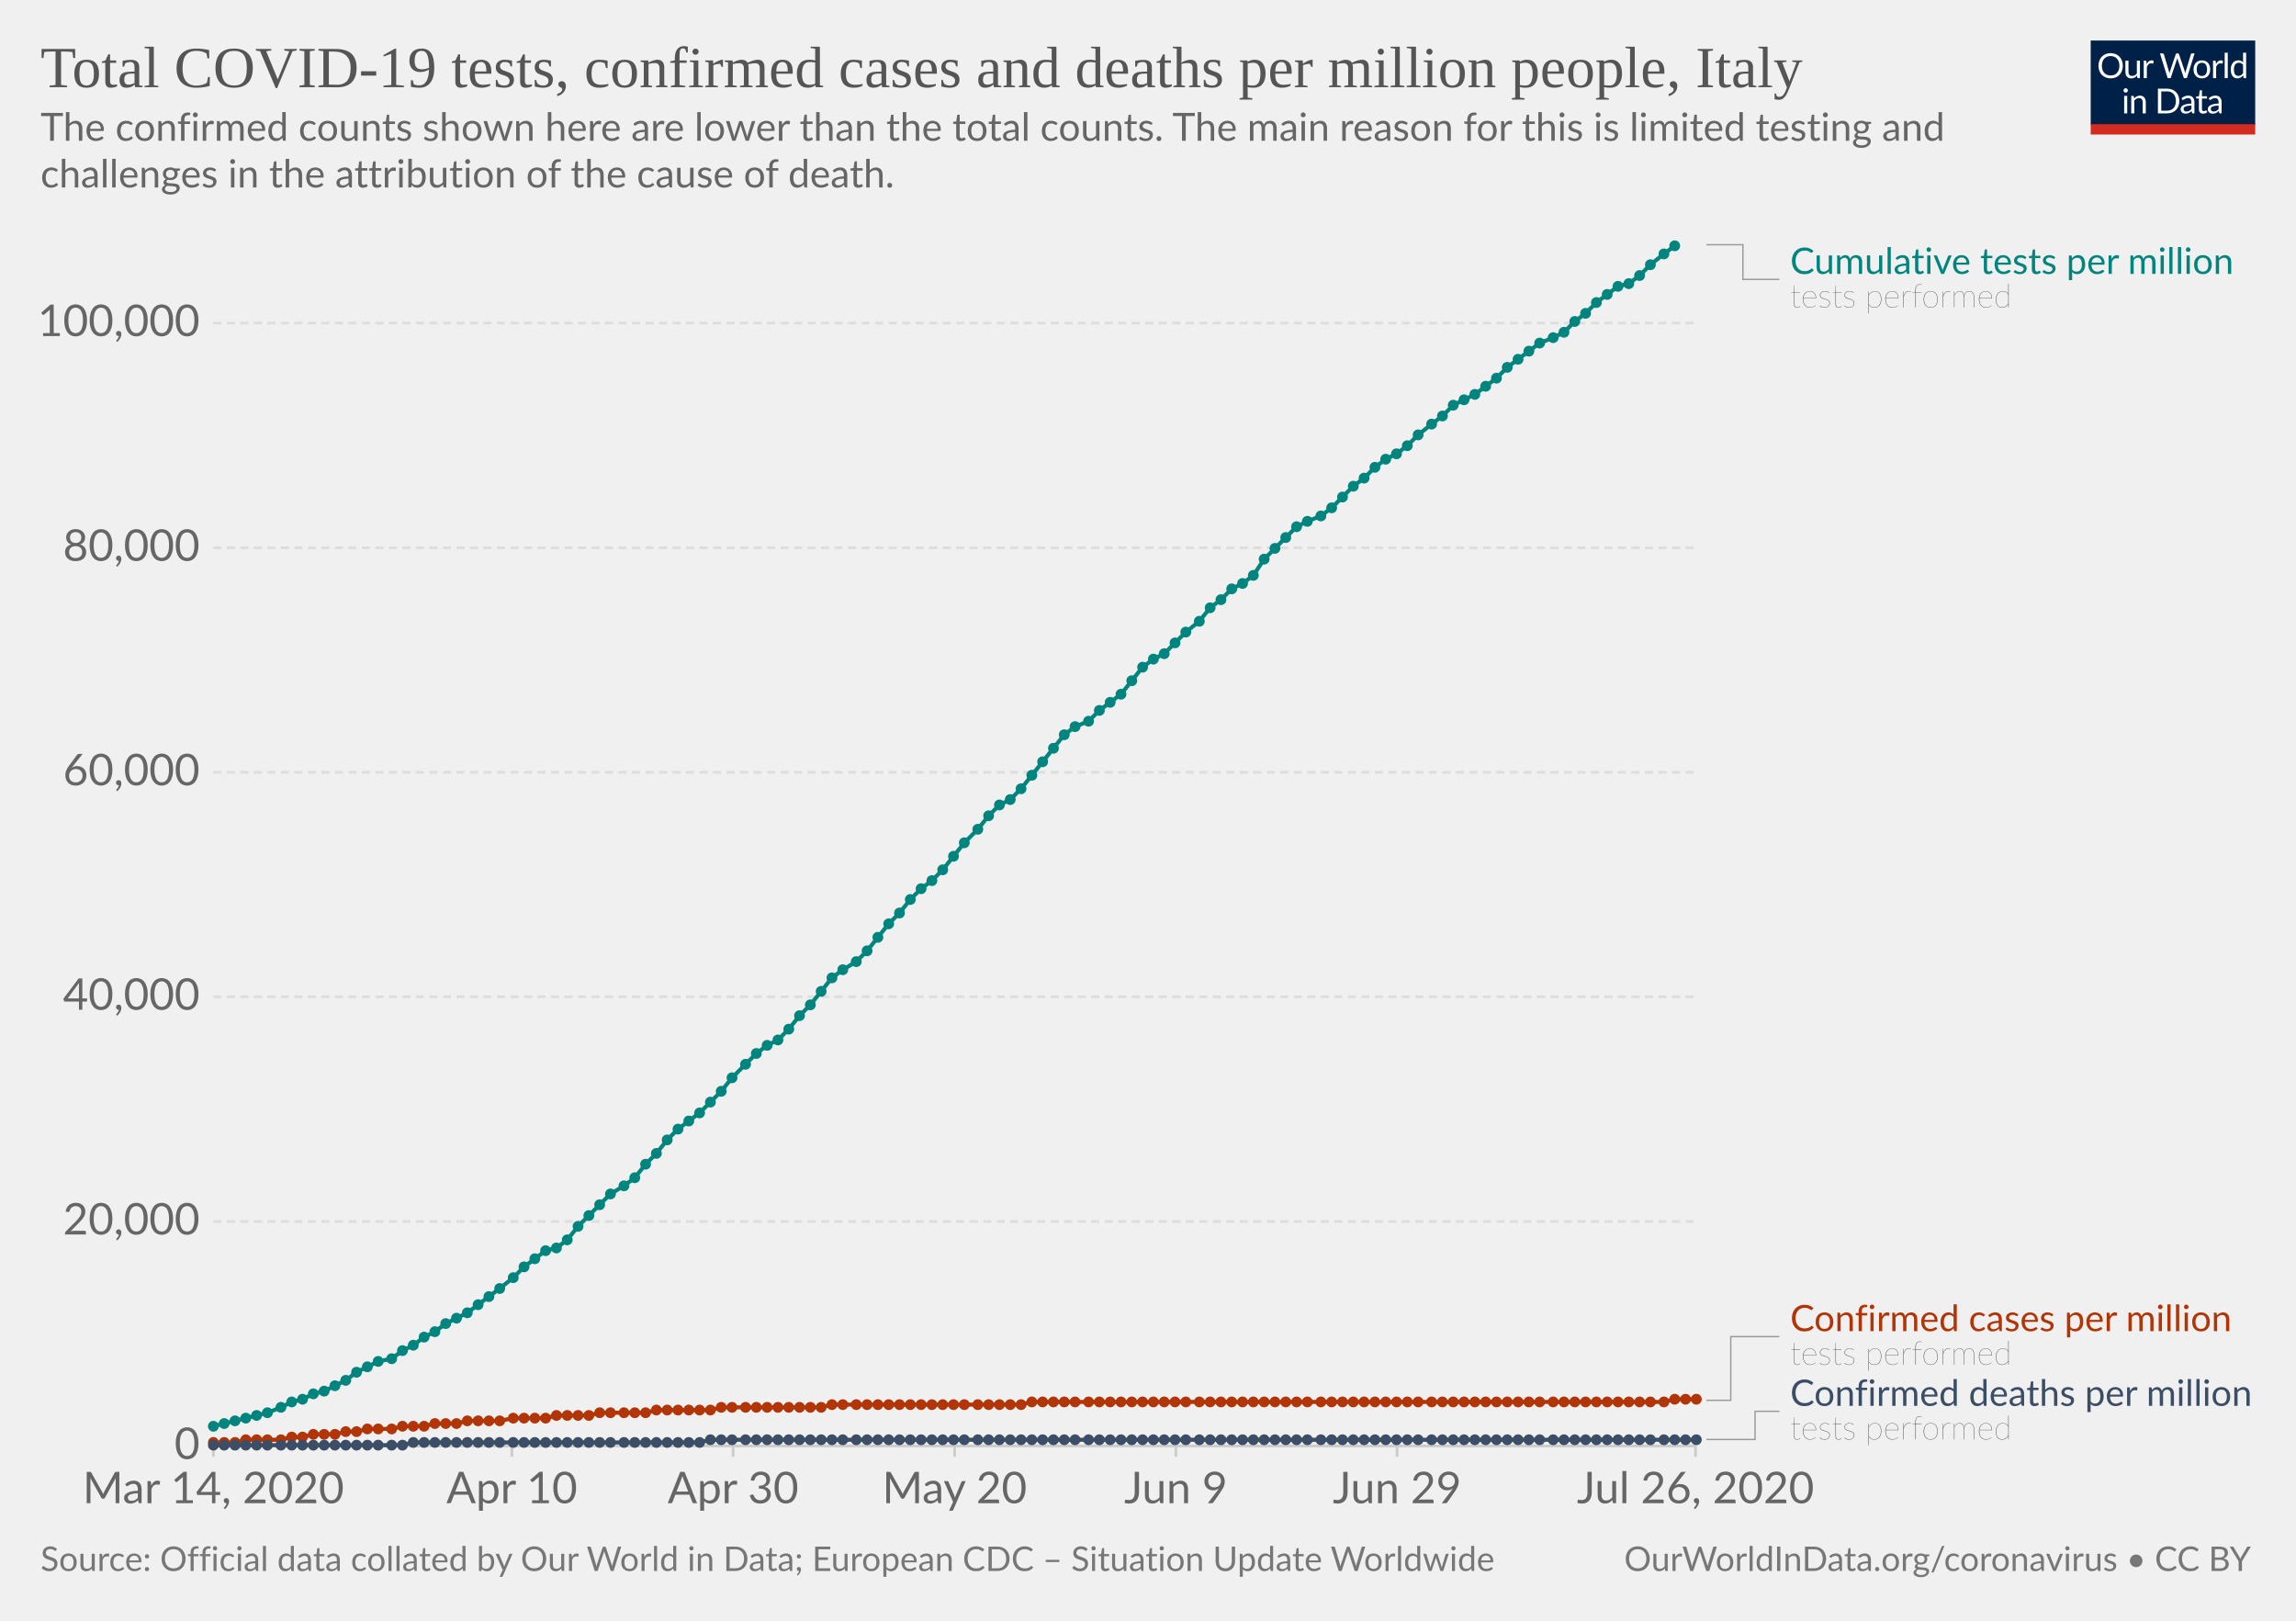
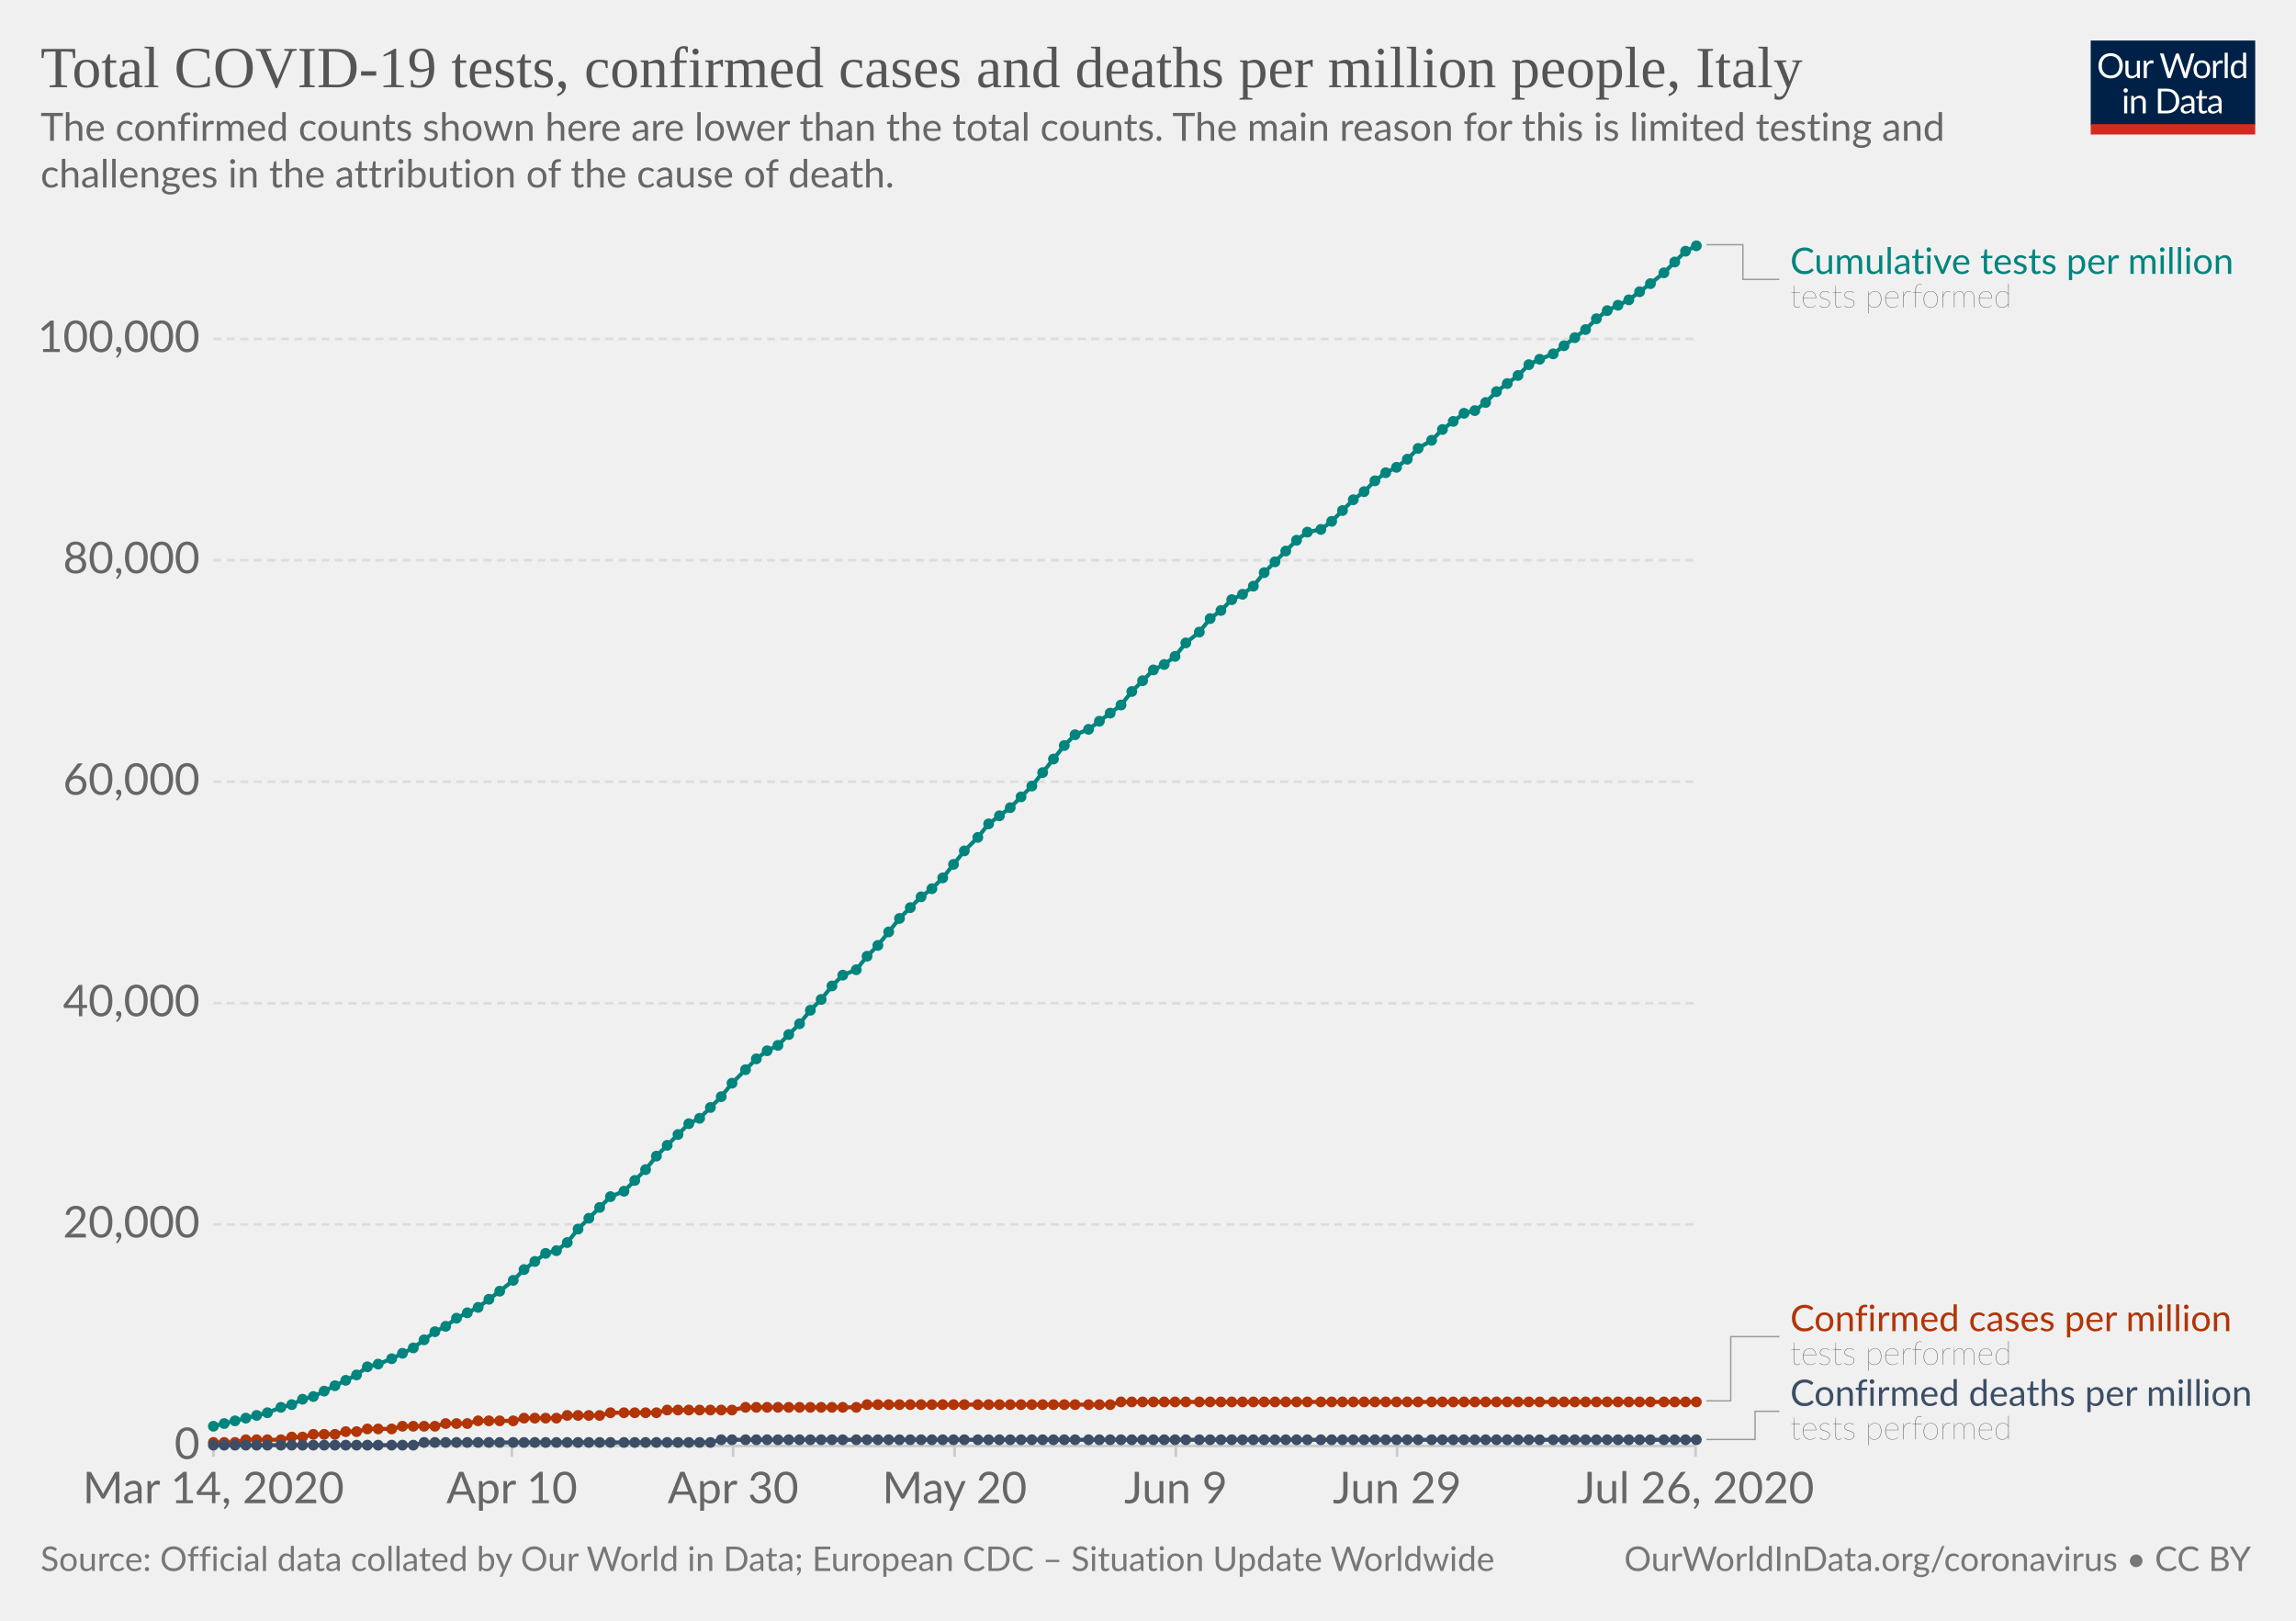
<svg xmlns="http://www.w3.org/2000/svg" version="1.1" style="background-color:#fff;-webkit-font-smoothing:antialiased" width="850" height="600" viewBox="0 0 850 600" font-family="Lato,'Helvetica Neue',Helvetica,Arial,sans-serif" font-size="18" text-rendering="optimizeLegibility">
  <g class="HeaderView">
    <g transform="matrix(.29 0 0 .29 774 15)">
      <svg width="210" height="120" viewBox="0 0 210 120" fill="none">
        <g clip-path="url(#clip0)">
          <path d="M0 0h210v107.89H0V0z" fill="#002147" />
          <path d="M40.98 32.25c0 2.36-.38 4.53-1.12 6.51a14.26 14.26 0 01-8.1 8.4c-1.9.78-4.02 1.17-6.34 1.17a16.6 16.6 0 01-6.33-1.17 14.31 14.31 0 01-8.08-8.4 18.29 18.29 0 01-1.12-6.51c0-2.36.38-4.53 1.12-6.5a14.32 14.32 0 018.07-8.44c1.92-.8 4.03-1.19 6.34-1.19 2.32 0 4.43.4 6.34 1.19 1.92.8 3.56 1.9 4.93 3.34a14.87 14.87 0 013.17 5.1 18.1 18.1 0 011.12 6.5zm-4.38 0c0-1.94-.26-3.68-.8-5.22a10.91 10.91 0 00-2.24-3.89 9.68 9.68 0 00-3.52-2.46 11.95 11.95 0 00-4.62-.86c-1.68 0-3.21.28-4.6.86a9.88 9.88 0 00-3.54 2.46 10.91 10.91 0 00-2.24 3.9c-.53 1.53-.8 3.27-.8 5.2 0 1.94.27 3.68.8 5.22a11.17 11.17 0 002.24 3.9 10.01 10.01 0 003.55 2.44c1.38.56 2.9.83 4.6.83 1.7 0 3.24-.27 4.61-.83a9.8 9.8 0 003.52-2.44 11.17 11.17 0 002.25-3.9c.53-1.54.8-3.28.8-5.21zm26.22-6.54V48H60.5c-.56 0-.9-.27-1.05-.81l-.31-2.4a12.45 12.45 0 01-3.26 2.6c-1.2.64-2.58.96-4.13.96-1.22 0-2.3-.2-3.24-.6a6.52 6.52 0 01-2.33-1.7 7.37 7.37 0 01-1.43-2.67c-.3-1.04-.46-2.2-.46-3.45V25.7h3.91v14.22c0 1.68.38 2.99 1.15 3.91.77.93 1.96 1.39 3.54 1.39 1.16 0 2.24-.27 3.23-.82a10.42 10.42 0 002.8-2.28V25.7h3.91zm8.61 4.47a9.94 9.94 0 012.6-3.56 5.64 5.64 0 013.76-1.3c.47 0 .92.05 1.34.15.44.1.83.27 1.17.49l-.3 2.92c-.09.37-.3.55-.66.55-.2 0-.5-.04-.9-.13a6.21 6.21 0 00-3.24.18c-.54.2-1.03.5-1.47.92-.42.4-.81.9-1.17 1.5-.33.58-.64 1.26-.92 2.02V48H67.7V25.71h2.25c.42 0 .72.08.88.25.16.16.27.44.33.83l.26 3.39zm61.16-13.7L122.75 48h-3.82l-7.99-24.05a21.95 21.95 0 01-.42-1.58 38.36 38.36 0 01-.44 1.58L102.05 48h-3.83L88.4 16.47h3.54c.38 0 .7.1.95.29.26.2.43.43.5.73l6.52 21.9c.1.4.2.83.28 1.28.1.46.2.94.29 1.46l.3-1.46c.12-.47.25-.9.38-1.27l7.41-21.91c.1-.25.26-.48.51-.69.27-.22.58-.33.95-.33h1.23c.38 0 .69.1.92.29.24.2.41.43.53.73l7.4 21.9a28.4 28.4 0 01.68 2.62 29.52 29.52 0 01.52-2.61l6.54-21.91c.07-.27.23-.5.48-.7.27-.21.58-.32.95-.32h3.32zm9.35 8.88c1.63 0 3.1.27 4.4.82a9.43 9.43 0 015.46 5.94c.5 1.4.74 2.98.74 4.73 0 1.76-.25 3.34-.74 4.75a9.43 9.43 0 01-5.46 5.92c-1.3.52-2.77.79-4.4.79-1.64 0-3.12-.27-4.44-.8a9.42 9.42 0 01-3.35-2.3c-.92-1-1.63-2.2-2.13-3.61-.49-1.41-.73-3-.73-4.75s.24-3.33.73-4.73c.5-1.43 1.2-2.64 2.13-3.63a9.4 9.4 0 013.35-2.31c1.32-.55 2.8-.82 4.44-.82zm0 19.89c2.2 0 3.84-.73 4.93-2.2 1.08-1.48 1.63-3.54 1.63-6.18 0-2.66-.55-4.72-1.63-6.2-1.09-1.49-2.73-2.23-4.93-2.23-1.12 0-2.09.2-2.93.57a5.7 5.7 0 00-2.06 1.65 7.5 7.5 0 00-1.24 2.67c-.26 1.04-.4 2.22-.4 3.54 0 2.64.55 4.7 1.64 6.18 1.1 1.47 2.76 2.2 4.99 2.2zm17.97-15.07a9.94 9.94 0 012.6-3.56 5.64 5.64 0 013.76-1.3c.47 0 .91.05 1.34.15.44.1.83.27 1.16.49l-.28 2.92c-.09.37-.31.55-.66.55-.2 0-.5-.04-.9-.13a6.2 6.2 0 00-3.24.18c-.54.2-1.03.5-1.47.92-.43.4-.82.9-1.17 1.5a13.1 13.1 0 00-.92 2.02V48h-3.94V25.71h2.24c.43 0 .72.08.88.25.17.16.28.44.33.83l.27 3.39zm15.04-14.59V48h-3.92V15.6h3.92zm19.55 15.43a6.22 6.22 0 00-2.38-2.05 6.7 6.7 0 00-2.86-.6c-2.07 0-3.66.75-4.77 2.23-1.12 1.48-1.68 3.6-1.68 6.33 0 1.46.13 2.7.38 3.74a7.29 7.29 0 001.1 2.56 4.35 4.35 0 001.78 1.45c.7.3 1.5.46 2.4.46 1.29 0 2.41-.3 3.36-.88a9.6 9.6 0 002.67-2.49V31.02zm3.91-15.43V48h-2.33c-.56 0-.9-.27-1.06-.81l-.35-2.71a12.13 12.13 0 01-3.25 2.77 8.28 8.28 0 01-4.23 1.06 7.31 7.31 0 01-6.14-2.9c-.73-.96-1.3-2.15-1.69-3.57a18.35 18.35 0 01.07-9.48 11.29 11.29 0 011.89-3.7 8.7 8.7 0 017.06-3.34 7.96 7.96 0 016.12 2.62V15.59h3.91zM46.61 70.71V93H42.7V70.71h3.91zm.84-7c0 .39-.08.75-.24 1.09a2.81 2.81 0 01-1.52 1.47 2.67 2.67 0 01-2.16 0 2.9 2.9 0 01-1.45-1.47 2.67 2.67 0 010-2.16c.15-.35.35-.65.6-.9.25-.27.53-.47.85-.62a2.67 2.67 0 012.16 0c.35.15.65.35.9.62.27.25.47.55.62.9.16.34.24.7.24 1.08zm7.97 10.24c.49-.54 1-1.04 1.54-1.48a9.85 9.85 0 013.66-1.84 8.96 8.96 0 015.43.35c.94.4 1.72.97 2.33 1.71a7.36 7.36 0 011.43 2.67c.32 1.04.49 2.19.49 3.45V93h-3.94V78.81c0-1.69-.4-3-1.17-3.92-.76-.93-1.93-1.4-3.5-1.4a6.6 6.6 0 00-3.25.83c-1 .56-1.92 1.31-2.77 2.27V93h-3.94V70.71h2.35c.56 0 .9.28 1.04.82l.3 2.42zm57.7 3.3c0 2.36-.37 4.5-1.11 6.44a14.3 14.3 0 01-3.17 4.98 14.1 14.1 0 01-4.93 3.2c-1.9.76-4.02 1.13-6.33 1.13H85.8V61.47h11.77c2.31 0 4.42.39 6.33 1.15a13.8 13.8 0 018.1 8.18 17.75 17.75 0 011.12 6.45zm-4.37 0c0-1.94-.26-3.67-.8-5.2a10.94 10.94 0 00-2.23-3.87 9.57 9.57 0 00-3.53-2.42 12.23 12.23 0 00-4.61-.83h-7.5v24.62h7.5c1.7 0 3.24-.28 4.61-.84a9.7 9.7 0 003.53-2.4 10.94 10.94 0 002.24-3.87c.53-1.53.8-3.26.8-5.2zm19.8 5.72c-1.8.06-3.34.2-4.62.44-1.26.22-2.3.51-3.1.88-.8.36-1.37.8-1.74 1.3-.35.5-.53 1.05-.53 1.67 0 .58.1 1.1.3 1.52a3 3 0 00.76 1.05c.34.27.73.46 1.17.6.45.11.94.17 1.45.17a7.28 7.28 0 003.5-.81 11.95 11.95 0 002.82-2.2v-4.62zm-12.65-9.11a12.73 12.73 0 013.98-2.66c1.43-.59 3-.88 4.73-.88 1.25 0 2.36.2 3.33.61a6.81 6.81 0 013.94 4.38c.33 1.04.5 2.19.5 3.43V93h-1.74a1.8 1.8 0 01-.88-.18c-.2-.13-.36-.38-.48-.74l-.44-2.12c-.59.55-1.16 1.03-1.72 1.46a9.48 9.48 0 01-3.74 1.7c-.69.15-1.46.23-2.3.23-.87 0-1.69-.12-2.45-.35a5.34 5.34 0 01-3.34-2.93 6.64 6.64 0 01-.49-2.64c0-.88.25-1.72.73-2.53a6.33 6.33 0 012.35-2.17c1.09-.63 2.5-1.15 4.25-1.54 1.75-.41 3.89-.65 6.42-.7v-1.75c0-1.73-.37-3.03-1.12-3.91-.75-.9-1.84-1.34-3.28-1.34-.97 0-1.78.12-2.44.37-.64.23-1.2.5-1.7.81l-1.23.82c-.33.23-.67.35-1 .35-.27 0-.5-.07-.69-.2a2.1 2.1 0 01-.48-.53l-.7-1.25zm27.67 19.5c-1.76 0-3.12-.5-4.07-1.48-.94-.98-1.41-2.4-1.41-4.25V74h-2.68a.9.9 0 01-.6-.2c-.16-.14-.24-.36-.24-.66v-1.56l3.65-.46.9-6.89a.9.9 0 01.29-.52.88.88 0 01.62-.22H142v7.67h6.44V74H142v13.38c0 .94.22 1.63.68 2.09.45.45 1.04.68 1.76.68a3.21 3.21 0 001.85-.53l.55-.35c.16-.12.3-.18.41-.18.2 0 .4.13.55.38l1.15 1.87a7.45 7.45 0 01-2.44 1.5c-.96.35-1.94.52-2.95.52zm19.68-10.4c-1.8.07-3.34.21-4.62.45-1.26.22-2.3.51-3.1.88-.8.36-1.37.8-1.74 1.3-.35.5-.53 1.05-.53 1.67 0 .58.1 1.1.3 1.52.18.42.44.77.76 1.05.34.27.73.46 1.17.6.45.11.94.17 1.45.17a7.3 7.3 0 003.5-.81 12.04 12.04 0 002.82-2.2v-4.62zm-12.65-9.1a12.72 12.72 0 013.99-2.66c1.42-.59 3-.88 4.72-.88 1.25 0 2.36.2 3.33.61a6.81 6.81 0 013.94 4.38c.33 1.04.5 2.19.5 3.43V93h-1.74a1.8 1.8 0 01-.88-.18c-.2-.13-.36-.38-.48-.74l-.44-2.12c-.59.55-1.16 1.03-1.72 1.46a9.48 9.48 0 01-3.74 1.7c-.69.15-1.46.23-2.3.23-.87 0-1.69-.12-2.45-.35a5.33 5.33 0 01-3.34-2.93 6.62 6.62 0 01-.49-2.64c0-.88.25-1.72.73-2.53a6.33 6.33 0 012.35-2.17c1.09-.63 2.5-1.15 4.25-1.54a31.2 31.2 0 016.42-.7v-1.75c0-1.73-.37-3.03-1.12-3.91-.75-.9-1.84-1.34-3.28-1.34-.97 0-1.78.12-2.44.37-.64.23-1.2.5-1.7.81-.46.3-.87.57-1.22.82-.34.23-.68.35-1.02.35-.26 0-.49-.07-.68-.2a1.88 1.88 0 01-.48-.53l-.7-1.25z" fill="#fff" />
          <path fill="#D42B21" d="M0 106.79h210V120H0z" />
        </g>
        <defs>
          <clipPath id="clip0">
            <path fill="#fff" d="M0 0h210v120H0z" />
          </clipPath>
        </defs>
      </svg>
    </g>
    <a href="https://ourworldindata.org/grapher/covid-tests-cases-deaths-per-million" target="_blank" font-family="&quot;Playfair Display&quot;,Georgia,&quot;Times New Roman&quot;,serif">
      <text font-size="21.6" x="15" y="32.3" fill="#555">
        <tspan x="15" y="32.28">Total COVID-19 tests, confirmed cases and deaths per million people, Italy</tspan>
      </text>
    </a>
    <text font-size="14.4" x="15" y="52.1" fill="#666">
      <tspan x="15" y="52.12">The confirmed counts shown here are lower than the total counts. The main reason for this is limited testing and</tspan>
      <tspan x="15" y="69.4">challenges in the attribution of the cause of death.</tspan>
    </text>
  </g>
  <g class="LineChart">
    <defs>
      <clipPath id="a">
        <path d="M68.97 0h830v931.8h-830z" />
      </clipPath>
    </defs>
    <g class="AxisBoxView">
      <g class="HorizontalAxis">
        <path stroke="#ccc" d="M79 535.3v4M189.5 535.3v4M271.4 535.3v4M353.4 535.3v4M435.3 535.3v4M517.2 535.3v4M627.7 535.3v4" />
        <text x="79" y="556.5" fill="#666" text-anchor="middle" font-size="16.2">Mar 14, 2020</text>
        <text x="189.5" y="556.5" fill="#666" text-anchor="middle" font-size="16.2">Apr 10</text>
        <text x="271.4" y="556.5" fill="#666" text-anchor="middle" font-size="16.2">Apr 30</text>
        <text x="353.4" y="556.5" fill="#666" text-anchor="middle" font-size="16.2">May 20</text>
        <text x="435.3" y="556.5" fill="#666" text-anchor="middle" font-size="16.2">Jun 9</text>
        <text x="517.2" y="556.5" fill="#666" text-anchor="middle" font-size="16.2">Jun 29</text>
        <text x="627.7" y="556.5" fill="#666" text-anchor="middle" font-size="16.2">Jul 26, 2020</text>
      </g>
      <g class="VerticalAxis" fill="#666" dominant-baseline="middle" text-anchor="end" font-size="16.2">
        <text x="73.97" y="535.3">0</text>
-         <text x="73.97" y="452.2">20,000</text>
-         <text x="73.97" y="369">40,000</text>
-         <text x="73.97" y="285.9">60,000</text>
-         <text x="73.97" y="202.8">80,000</text>
-         <text x="73.97" y="119.6">100,000</text>
+         <text x="73.97" y="453.3">20,000</text>
+         <text x="73.97" y="371.4">40,000</text>
+         <text x="73.97" y="289.4">60,000</text>
+         <text x="73.97" y="207.4">80,000</text>
+         <text x="73.97" y="125.5">100,000</text>
      </g>
      <g class="AxisGridLines horizontalLines">
        <path stroke="#ccc" d="M78.97 535.3h548.77" />
-         <path stroke="#ddd" stroke-dasharray="3,2" d="M78.97 452.2h548.77M78.97 369h548.77M78.97 285.9h548.77M78.97 202.8h548.77M78.97 119.6h548.77" />
+         <path stroke="#ddd" stroke-dasharray="3,2" d="M78.97 453.3h548.77M78.97 371.4h548.77M78.97 289.4h548.77M78.97 207.4h548.77M78.97 125.5h548.77" />
      </g>
    </g>
    <g clip-path="url(#a)">
      <g class="HeightedLegend" cursor="default">
        <g class="legendMark">
          <g class="indicator">
            <path d="M631.74 90.6h13.5v12.83h13.5" stroke="#999" stroke-width=".5" fill="none" />
          </g>
          <text font-size="13.5" x="662.7" y="101.4" fill="#00847E">
            <tspan x="662.74" y="101.4">Cumulative tests per million</tspan>
          </text>
          <text font-size="12.15" x="662.7" y="113.8" fill="#333" class="textAnnotation" font-weight="lighter">
            <tspan x="662.74" y="113.82">tests performed</tspan>
          </text>
        </g>
        <g class="legendMark">
          <g class="indicator">
-             <path d="M631.74 518.4h9v-23.58h18" stroke="#999" stroke-width=".5" fill="none" />
+             <path d="M631.74 518.6h9v-23.78h18" stroke="#999" stroke-width=".5" fill="none" />
          </g>
          <text font-size="13.5" x="662.7" y="492.8" fill="#B13507">
            <tspan x="662.74" y="492.8">Confirmed cases per million</tspan>
          </text>
          <text font-size="12.15" x="662.7" y="505.2" fill="#333" class="textAnnotation" font-weight="lighter">
            <tspan x="662.74" y="505.22">tests performed</tspan>
          </text>
        </g>
        <g class="legendMark">
          <g class="indicator">
            <path d="M631.74 532.9h18v-10.43h9" stroke="#999" stroke-width=".5" fill="none" />
          </g>
          <text font-size="13.5" x="662.7" y="520.4" fill="#3C4E66">
            <tspan x="662.74" y="520.45">Confirmed deaths per million</tspan>
          </text>
          <text font-size="12.15" x="662.7" y="532.9" fill="#333" class="textAnnotation" font-weight="lighter">
            <tspan x="662.74" y="532.87">tests performed</tspan>
          </text>
        </g>
      </g>
      <g class="Lines">
        <g class="key-Italy_1">
-           <path stroke="#B13507" stroke-linecap="round" d="M79 534h8l4-1h13l4-1h4l4-1h8l4-1h4l4-1h9l4-1h8l4-1h8l4-1h12l5-1h12l4-1h12l4-1h17l4-1h20l4-1h37l4-1h70l4-1h234l4-1h8" fill="none" stroke-width="1.5" />
+           <path stroke="#B13507" stroke-linecap="round" d="M79 534h8l4-1h13l4-1h4l4-1h8l4-1h4l4-1h9l4-1h12l4-1h8l4-1h13l4-1h12l4-1h12l4-1h17l4-1h24l5-1h41l4-1h90l4-1h213" fill="none" stroke-width="1.5" />
          <g fill="#B13507">
            <circle cx="79" cy="534" r="2" />
            <circle cx="83" cy="534" r="2" />
            <circle cx="87" cy="534" r="2" />
            <circle cx="91" cy="533" r="2" />
            <circle cx="95" cy="533" r="2" />
            <circle cx="99" cy="533" r="2" />
            <circle cx="104" cy="533" r="2" />
            <circle cx="108" cy="532" r="2" />
            <circle cx="112" cy="532" r="2" />
            <circle cx="116" cy="531" r="2" />
            <circle cx="120" cy="531" r="2" />
            <circle cx="124" cy="531" r="2" />
            <circle cx="128" cy="530" r="2" />
            <circle cx="132" cy="530" r="2" />
            <circle cx="136" cy="529" r="2" />
            <circle cx="140" cy="529" r="2" />
            <circle cx="145" cy="529" r="2" />
            <circle cx="149" cy="528" r="2" />
            <circle cx="153" cy="528" r="2" />
            <circle cx="157" cy="528" r="2" />
-             <circle cx="161" cy="527" r="2" />
+             <circle cx="161" cy="528" r="2" />
            <circle cx="165" cy="527" r="2" />
            <circle cx="169" cy="527" r="2" />
-             <circle cx="173" cy="526" r="2" />
+             <circle cx="173" cy="527" r="2" />
            <circle cx="177" cy="526" r="2" />
            <circle cx="181" cy="526" r="2" />
            <circle cx="185" cy="526" r="2" />
-             <circle cx="190" cy="525" r="2" />
+             <circle cx="190" cy="526" r="2" />
            <circle cx="194" cy="525" r="2" />
            <circle cx="198" cy="525" r="2" />
            <circle cx="202" cy="525" r="2" />
-             <circle cx="206" cy="524" r="2" />
+             <circle cx="206" cy="525" r="2" />
            <circle cx="210" cy="524" r="2" />
            <circle cx="214" cy="524" r="2" />
            <circle cx="218" cy="524" r="2" />
-             <circle cx="222" cy="523" r="2" />
+             <circle cx="222" cy="524" r="2" />
            <circle cx="226" cy="523" r="2" />
            <circle cx="231" cy="523" r="2" />
            <circle cx="235" cy="523" r="2" />
            <circle cx="239" cy="523" r="2" />
-             <circle cx="243" cy="522" r="2" />
+             <circle cx="243" cy="523" r="2" />
            <circle cx="247" cy="522" r="2" />
            <circle cx="251" cy="522" r="2" />
            <circle cx="255" cy="522" r="2" />
            <circle cx="259" cy="522" r="2" />
            <circle cx="263" cy="522" r="2" />
-             <circle cx="267" cy="521" r="2" />
-             <circle cx="271" cy="521" r="2" />
+             <circle cx="267" cy="522" r="2" />
+             <circle cx="271" cy="522" r="2" />
            <circle cx="276" cy="521" r="2" />
            <circle cx="280" cy="521" r="2" />
            <circle cx="284" cy="521" r="2" />
            <circle cx="288" cy="521" r="2" />
            <circle cx="292" cy="521" r="2" />
            <circle cx="296" cy="521" r="2" />
            <circle cx="300" cy="521" r="2" />
            <circle cx="304" cy="521" r="2" />
-             <circle cx="308" cy="520" r="2" />
-             <circle cx="312" cy="520" r="2" />
-             <circle cx="317" cy="520" r="2" />
+             <circle cx="308" cy="521" r="2" />
+             <circle cx="312" cy="521" r="2" />
+             <circle cx="317" cy="521" r="2" />
            <circle cx="321" cy="520" r="2" />
            <circle cx="325" cy="520" r="2" />
            <circle cx="329" cy="520" r="2" />
            <circle cx="333" cy="520" r="2" />
            <circle cx="337" cy="520" r="2" />
            <circle cx="341" cy="520" r="2" />
            <circle cx="345" cy="520" r="2" />
            <circle cx="349" cy="520" r="2" />
            <circle cx="353" cy="520" r="2" />
            <circle cx="357" cy="520" r="2" />
            <circle cx="362" cy="520" r="2" />
            <circle cx="366" cy="520" r="2" />
            <circle cx="370" cy="520" r="2" />
            <circle cx="374" cy="520" r="2" />
            <circle cx="378" cy="520" r="2" />
-             <circle cx="382" cy="519" r="2" />
-             <circle cx="386" cy="519" r="2" />
-             <circle cx="390" cy="519" r="2" />
-             <circle cx="394" cy="519" r="2" />
-             <circle cx="398" cy="519" r="2" />
-             <circle cx="403" cy="519" r="2" />
-             <circle cx="407" cy="519" r="2" />
-             <circle cx="411" cy="519" r="2" />
+             <circle cx="382" cy="520" r="2" />
+             <circle cx="386" cy="520" r="2" />
+             <circle cx="390" cy="520" r="2" />
+             <circle cx="394" cy="520" r="2" />
+             <circle cx="398" cy="520" r="2" />
+             <circle cx="403" cy="520" r="2" />
+             <circle cx="407" cy="520" r="2" />
+             <circle cx="411" cy="520" r="2" />
            <circle cx="415" cy="519" r="2" />
            <circle cx="419" cy="519" r="2" />
            <circle cx="423" cy="519" r="2" />
            <circle cx="427" cy="519" r="2" />
            <circle cx="431" cy="519" r="2" />
            <circle cx="435" cy="519" r="2" />
            <circle cx="439" cy="519" r="2" />
            <circle cx="444" cy="519" r="2" />
            <circle cx="448" cy="519" r="2" />
            <circle cx="452" cy="519" r="2" />
            <circle cx="456" cy="519" r="2" />
            <circle cx="460" cy="519" r="2" />
            <circle cx="464" cy="519" r="2" />
            <circle cx="468" cy="519" r="2" />
            <circle cx="472" cy="519" r="2" />
            <circle cx="476" cy="519" r="2" />
            <circle cx="480" cy="519" r="2" />
            <circle cx="484" cy="519" r="2" />
            <circle cx="489" cy="519" r="2" />
            <circle cx="493" cy="519" r="2" />
            <circle cx="497" cy="519" r="2" />
            <circle cx="501" cy="519" r="2" />
            <circle cx="505" cy="519" r="2" />
            <circle cx="509" cy="519" r="2" />
            <circle cx="513" cy="519" r="2" />
            <circle cx="517" cy="519" r="2" />
            <circle cx="521" cy="519" r="2" />
            <circle cx="525" cy="519" r="2" />
            <circle cx="530" cy="519" r="2" />
            <circle cx="534" cy="519" r="2" />
            <circle cx="538" cy="519" r="2" />
            <circle cx="542" cy="519" r="2" />
            <circle cx="546" cy="519" r="2" />
            <circle cx="550" cy="519" r="2" />
            <circle cx="554" cy="519" r="2" />
            <circle cx="558" cy="519" r="2" />
            <circle cx="562" cy="519" r="2" />
            <circle cx="566" cy="519" r="2" />
            <circle cx="570" cy="519" r="2" />
            <circle cx="575" cy="519" r="2" />
            <circle cx="579" cy="519" r="2" />
            <circle cx="583" cy="519" r="2" />
            <circle cx="587" cy="519" r="2" />
            <circle cx="591" cy="519" r="2" />
            <circle cx="595" cy="519" r="2" />
            <circle cx="599" cy="519" r="2" />
            <circle cx="603" cy="519" r="2" />
            <circle cx="607" cy="519" r="2" />
            <circle cx="611" cy="519" r="2" />
            <circle cx="616" cy="519" r="2" />
-             <circle cx="620" cy="518" r="2" />
-             <circle cx="624" cy="518" r="2" />
-             <circle cx="628" cy="518" r="2" />
+             <circle cx="620" cy="519" r="2" />
+             <circle cx="624" cy="519" r="2" />
+             <circle cx="628" cy="519" r="2" />
          </g>
        </g>
        <g class="key-Italy_2">
-           <path stroke="#3C4E66" stroke-linecap="round" d="M79 535h70l4-1h106l4-1h365" fill="none" stroke-width="1.5" />
+           <path stroke="#3C4E66" stroke-linecap="round" d="M79 535h74l4-1h106l4-1h361" fill="none" stroke-width="1.5" />
          <g fill="#3C4E66">
            <circle cx="79" cy="535" r="2" />
            <circle cx="83" cy="535" r="2" />
            <circle cx="87" cy="535" r="2" />
            <circle cx="91" cy="535" r="2" />
            <circle cx="95" cy="535" r="2" />
            <circle cx="99" cy="535" r="2" />
            <circle cx="104" cy="535" r="2" />
            <circle cx="108" cy="535" r="2" />
            <circle cx="112" cy="535" r="2" />
            <circle cx="116" cy="535" r="2" />
            <circle cx="120" cy="535" r="2" />
            <circle cx="124" cy="535" r="2" />
            <circle cx="128" cy="535" r="2" />
            <circle cx="132" cy="535" r="2" />
            <circle cx="136" cy="535" r="2" />
            <circle cx="140" cy="535" r="2" />
            <circle cx="145" cy="535" r="2" />
            <circle cx="149" cy="535" r="2" />
-             <circle cx="153" cy="534" r="2" />
+             <circle cx="153" cy="535" r="2" />
            <circle cx="157" cy="534" r="2" />
            <circle cx="161" cy="534" r="2" />
            <circle cx="165" cy="534" r="2" />
            <circle cx="169" cy="534" r="2" />
            <circle cx="173" cy="534" r="2" />
            <circle cx="177" cy="534" r="2" />
            <circle cx="181" cy="534" r="2" />
            <circle cx="185" cy="534" r="2" />
            <circle cx="190" cy="534" r="2" />
            <circle cx="194" cy="534" r="2" />
            <circle cx="198" cy="534" r="2" />
            <circle cx="202" cy="534" r="2" />
            <circle cx="206" cy="534" r="2" />
            <circle cx="210" cy="534" r="2" />
            <circle cx="214" cy="534" r="2" />
            <circle cx="218" cy="534" r="2" />
            <circle cx="222" cy="534" r="2" />
            <circle cx="226" cy="534" r="2" />
            <circle cx="231" cy="534" r="2" />
            <circle cx="235" cy="534" r="2" />
            <circle cx="239" cy="534" r="2" />
            <circle cx="243" cy="534" r="2" />
            <circle cx="247" cy="534" r="2" />
            <circle cx="251" cy="534" r="2" />
            <circle cx="255" cy="534" r="2" />
            <circle cx="259" cy="534" r="2" />
-             <circle cx="263" cy="533" r="2" />
+             <circle cx="263" cy="534" r="2" />
            <circle cx="267" cy="533" r="2" />
            <circle cx="271" cy="533" r="2" />
            <circle cx="276" cy="533" r="2" />
            <circle cx="280" cy="533" r="2" />
            <circle cx="284" cy="533" r="2" />
            <circle cx="288" cy="533" r="2" />
            <circle cx="292" cy="533" r="2" />
            <circle cx="296" cy="533" r="2" />
            <circle cx="300" cy="533" r="2" />
            <circle cx="304" cy="533" r="2" />
            <circle cx="308" cy="533" r="2" />
            <circle cx="312" cy="533" r="2" />
            <circle cx="317" cy="533" r="2" />
            <circle cx="321" cy="533" r="2" />
            <circle cx="325" cy="533" r="2" />
            <circle cx="329" cy="533" r="2" />
            <circle cx="333" cy="533" r="2" />
            <circle cx="337" cy="533" r="2" />
            <circle cx="341" cy="533" r="2" />
            <circle cx="345" cy="533" r="2" />
            <circle cx="349" cy="533" r="2" />
            <circle cx="353" cy="533" r="2" />
            <circle cx="357" cy="533" r="2" />
            <circle cx="362" cy="533" r="2" />
            <circle cx="366" cy="533" r="2" />
            <circle cx="370" cy="533" r="2" />
            <circle cx="374" cy="533" r="2" />
            <circle cx="378" cy="533" r="2" />
            <circle cx="382" cy="533" r="2" />
            <circle cx="386" cy="533" r="2" />
            <circle cx="390" cy="533" r="2" />
            <circle cx="394" cy="533" r="2" />
            <circle cx="398" cy="533" r="2" />
            <circle cx="403" cy="533" r="2" />
            <circle cx="407" cy="533" r="2" />
            <circle cx="411" cy="533" r="2" />
            <circle cx="415" cy="533" r="2" />
            <circle cx="419" cy="533" r="2" />
            <circle cx="423" cy="533" r="2" />
            <circle cx="427" cy="533" r="2" />
            <circle cx="431" cy="533" r="2" />
            <circle cx="435" cy="533" r="2" />
            <circle cx="439" cy="533" r="2" />
            <circle cx="444" cy="533" r="2" />
            <circle cx="448" cy="533" r="2" />
            <circle cx="452" cy="533" r="2" />
            <circle cx="456" cy="533" r="2" />
            <circle cx="460" cy="533" r="2" />
            <circle cx="464" cy="533" r="2" />
            <circle cx="468" cy="533" r="2" />
            <circle cx="472" cy="533" r="2" />
            <circle cx="476" cy="533" r="2" />
            <circle cx="480" cy="533" r="2" />
            <circle cx="484" cy="533" r="2" />
            <circle cx="489" cy="533" r="2" />
            <circle cx="493" cy="533" r="2" />
            <circle cx="497" cy="533" r="2" />
            <circle cx="501" cy="533" r="2" />
            <circle cx="505" cy="533" r="2" />
            <circle cx="509" cy="533" r="2" />
            <circle cx="513" cy="533" r="2" />
            <circle cx="517" cy="533" r="2" />
            <circle cx="521" cy="533" r="2" />
            <circle cx="525" cy="533" r="2" />
            <circle cx="530" cy="533" r="2" />
            <circle cx="534" cy="533" r="2" />
            <circle cx="538" cy="533" r="2" />
            <circle cx="542" cy="533" r="2" />
            <circle cx="546" cy="533" r="2" />
            <circle cx="550" cy="533" r="2" />
            <circle cx="554" cy="533" r="2" />
            <circle cx="558" cy="533" r="2" />
            <circle cx="562" cy="533" r="2" />
            <circle cx="566" cy="533" r="2" />
            <circle cx="570" cy="533" r="2" />
            <circle cx="575" cy="533" r="2" />
            <circle cx="579" cy="533" r="2" />
            <circle cx="583" cy="533" r="2" />
            <circle cx="587" cy="533" r="2" />
            <circle cx="591" cy="533" r="2" />
            <circle cx="595" cy="533" r="2" />
            <circle cx="599" cy="533" r="2" />
            <circle cx="603" cy="533" r="2" />
            <circle cx="607" cy="533" r="2" />
            <circle cx="611" cy="533" r="2" />
            <circle cx="616" cy="533" r="2" />
            <circle cx="620" cy="533" r="2" />
            <circle cx="624" cy="533" r="2" />
            <circle cx="628" cy="533" r="2" />
          </g>
        </g>
        <g class="key-Italy_0">
-           <path stroke="#00847E" stroke-linecap="round" d="M79 528l4-1 4-1 4-1 4-1 4-1 5-2 4-2 4-1 4-2 4-1 4-2 4-2 4-3 4-2 4-2 5-1 4-3 4-2 4-3 4-2 4-3 4-2 4-2 4-3 4-3 4-3 5-4 4-4 4-3 4-3 4-1 4-3 4-5 4-4 4-4 4-4 5-3 4-3 4-5 4-4 4-5 4-4 4-3 4-3 4-4 4-4 4-5 5-5 4-4 4-3 4-2 4-4 4-5 4-4 4-5 4-5 4-3 5-3 4-4 4-5 4-5 4-4 4-5 4-4 4-3 4-4 4-5 4-5 5-5 4-5 4-4 4-2 4-4 4-5 4-5 4-5 4-5 4-3 5-2 4-4 4-3 4-3 4-5 4-5 4-3 4-2 4-4 4-4 5-4 4-5 4-3 4-4 4-2 4-3 4-6 4-4 4-4 4-4 4-2 5-2 4-3 4-4 4-4 4-3 4-4 4-3 4-2 4-3 4-4 5-4 4-3 4-4 4-2 4-2 4-3 4-3 4-4 4-3 4-3 4-3 5-2 4-2 4-4 4-3 4-4 4-3 4-3 4-1 4-3 4-4 5-4 4-3" fill="none" stroke-width="1.5" />
+           <path stroke="#00847E" stroke-linecap="round" d="M79 528l4-1 4-1 4-1 4-1 4-1 5-2 4-1 4-2 4-1 4-2 4-2 4-2 4-2 4-3 4-1 5-2 4-2 4-2 4-3 4-3 4-2 4-3 4-2 4-2 4-3 4-3 5-4 4-4 4-3 4-3 4-1 4-3 4-5 4-4 4-4 4-4 5-2 4-4 4-4 4-5 4-4 4-4 4-4 4-2 4-4 4-4 4-5 5-5 4-4 4-3 4-2 4-4 4-4 4-5 4-4 4-5 4-4 5-2 4-5 4-4 4-5 4-5 4-4 4-4 4-3 4-4 4-5 4-5 5-5 4-5 4-3 4-3 4-4 4-4 4-5 4-5 4-5 4-4 5-2 4-3 4-3 4-3 4-5 4-4 4-4 4-2 4-3 4-5 5-4 4-5 4-3 4-4 4-2 4-3 4-5 4-4 4-4 4-4 4-3 5-1 4-3 4-4 4-4 4-3 4-4 4-3 4-2 4-3 4-4 5-3 4-4 4-3 4-3 4-1 4-3 4-4 4-3 4-3 4-4 4-2 5-2 4-3 4-3 4-3 4-4 4-3 4-2 4-2 4-3 4-3 5-4 4-4 4-4 4-2" fill="none" stroke-width="1.5" />
          <g fill="#00847E">
            <circle cx="79" cy="528" r="2" />
            <circle cx="83" cy="527" r="2" />
            <circle cx="87" cy="526" r="2" />
            <circle cx="91" cy="525" r="2" />
            <circle cx="95" cy="524" r="2" />
            <circle cx="99" cy="523" r="2" />
            <circle cx="104" cy="521" r="2" />
-             <circle cx="108" cy="519" r="2" />
+             <circle cx="108" cy="520" r="2" />
            <circle cx="112" cy="518" r="2" />
-             <circle cx="116" cy="516" r="2" />
+             <circle cx="116" cy="517" r="2" />
            <circle cx="120" cy="515" r="2" />
            <circle cx="124" cy="513" r="2" />
            <circle cx="128" cy="511" r="2" />
-             <circle cx="132" cy="508" r="2" />
+             <circle cx="132" cy="509" r="2" />
            <circle cx="136" cy="506" r="2" />
-             <circle cx="140" cy="504" r="2" />
+             <circle cx="140" cy="505" r="2" />
            <circle cx="145" cy="503" r="2" />
-             <circle cx="149" cy="500" r="2" />
-             <circle cx="153" cy="498" r="2" />
-             <circle cx="157" cy="495" r="2" />
+             <circle cx="149" cy="501" r="2" />
+             <circle cx="153" cy="499" r="2" />
+             <circle cx="157" cy="496" r="2" />
            <circle cx="161" cy="493" r="2" />
-             <circle cx="165" cy="490" r="2" />
+             <circle cx="165" cy="491" r="2" />
            <circle cx="169" cy="488" r="2" />
            <circle cx="173" cy="486" r="2" />
-             <circle cx="177" cy="483" r="2" />
-             <circle cx="181" cy="480" r="2" />
-             <circle cx="185" cy="477" r="2" />
-             <circle cx="190" cy="473" r="2" />
-             <circle cx="194" cy="469" r="2" />
-             <circle cx="198" cy="466" r="2" />
-             <circle cx="202" cy="463" r="2" />
-             <circle cx="206" cy="462" r="2" />
-             <circle cx="210" cy="459" r="2" />
-             <circle cx="214" cy="454" r="2" />
-             <circle cx="218" cy="450" r="2" />
-             <circle cx="222" cy="446" r="2" />
-             <circle cx="226" cy="442" r="2" />
-             <circle cx="231" cy="439" r="2" />
-             <circle cx="235" cy="436" r="2" />
-             <circle cx="239" cy="431" r="2" />
-             <circle cx="243" cy="427" r="2" />
-             <circle cx="247" cy="422" r="2" />
-             <circle cx="251" cy="418" r="2" />
-             <circle cx="255" cy="415" r="2" />
-             <circle cx="259" cy="412" r="2" />
-             <circle cx="263" cy="408" r="2" />
-             <circle cx="267" cy="404" r="2" />
-             <circle cx="271" cy="399" r="2" />
-             <circle cx="276" cy="394" r="2" />
-             <circle cx="280" cy="390" r="2" />
-             <circle cx="284" cy="387" r="2" />
-             <circle cx="288" cy="385" r="2" />
-             <circle cx="292" cy="381" r="2" />
-             <circle cx="296" cy="376" r="2" />
-             <circle cx="300" cy="372" r="2" />
-             <circle cx="304" cy="367" r="2" />
-             <circle cx="308" cy="362" r="2" />
-             <circle cx="312" cy="359" r="2" />
-             <circle cx="317" cy="356" r="2" />
-             <circle cx="321" cy="352" r="2" />
-             <circle cx="325" cy="347" r="2" />
-             <circle cx="329" cy="342" r="2" />
-             <circle cx="333" cy="338" r="2" />
-             <circle cx="337" cy="333" r="2" />
-             <circle cx="341" cy="329" r="2" />
-             <circle cx="345" cy="326" r="2" />
-             <circle cx="349" cy="322" r="2" />
-             <circle cx="353" cy="317" r="2" />
-             <circle cx="357" cy="312" r="2" />
-             <circle cx="362" cy="307" r="2" />
-             <circle cx="366" cy="302" r="2" />
-             <circle cx="370" cy="298" r="2" />
-             <circle cx="374" cy="296" r="2" />
-             <circle cx="378" cy="292" r="2" />
-             <circle cx="382" cy="287" r="2" />
-             <circle cx="386" cy="282" r="2" />
-             <circle cx="390" cy="277" r="2" />
-             <circle cx="394" cy="272" r="2" />
-             <circle cx="398" cy="269" r="2" />
-             <circle cx="403" cy="267" r="2" />
-             <circle cx="407" cy="263" r="2" />
-             <circle cx="411" cy="260" r="2" />
-             <circle cx="415" cy="257" r="2" />
-             <circle cx="419" cy="252" r="2" />
-             <circle cx="423" cy="247" r="2" />
-             <circle cx="427" cy="244" r="2" />
-             <circle cx="431" cy="242" r="2" />
-             <circle cx="435" cy="238" r="2" />
-             <circle cx="439" cy="234" r="2" />
-             <circle cx="444" cy="230" r="2" />
-             <circle cx="448" cy="225" r="2" />
-             <circle cx="452" cy="222" r="2" />
-             <circle cx="456" cy="218" r="2" />
-             <circle cx="460" cy="216" r="2" />
-             <circle cx="464" cy="213" r="2" />
-             <circle cx="468" cy="207" r="2" />
-             <circle cx="472" cy="203" r="2" />
-             <circle cx="476" cy="199" r="2" />
-             <circle cx="480" cy="195" r="2" />
-             <circle cx="484" cy="193" r="2" />
-             <circle cx="489" cy="191" r="2" />
-             <circle cx="493" cy="188" r="2" />
-             <circle cx="497" cy="184" r="2" />
-             <circle cx="501" cy="180" r="2" />
-             <circle cx="505" cy="177" r="2" />
-             <circle cx="509" cy="173" r="2" />
-             <circle cx="513" cy="170" r="2" />
-             <circle cx="517" cy="168" r="2" />
-             <circle cx="521" cy="165" r="2" />
-             <circle cx="525" cy="161" r="2" />
-             <circle cx="530" cy="157" r="2" />
-             <circle cx="534" cy="154" r="2" />
-             <circle cx="538" cy="150" r="2" />
-             <circle cx="542" cy="148" r="2" />
-             <circle cx="546" cy="146" r="2" />
-             <circle cx="550" cy="143" r="2" />
-             <circle cx="554" cy="140" r="2" />
-             <circle cx="558" cy="136" r="2" />
-             <circle cx="562" cy="133" r="2" />
-             <circle cx="566" cy="130" r="2" />
-             <circle cx="570" cy="127" r="2" />
-             <circle cx="575" cy="125" r="2" />
-             <circle cx="579" cy="123" r="2" />
-             <circle cx="583" cy="119" r="2" />
-             <circle cx="587" cy="116" r="2" />
-             <circle cx="591" cy="112" r="2" />
-             <circle cx="595" cy="109" r="2" />
-             <circle cx="599" cy="106" r="2" />
-             <circle cx="603" cy="105" r="2" />
-             <circle cx="607" cy="102" r="2" />
-             <circle cx="611" cy="98" r="2" />
-             <circle cx="616" cy="94" r="2" />
-             <circle cx="620" cy="91" r="2" />
+             <circle cx="177" cy="484" r="2" />
+             <circle cx="181" cy="481" r="2" />
+             <circle cx="185" cy="478" r="2" />
+             <circle cx="190" cy="474" r="2" />
+             <circle cx="194" cy="470" r="2" />
+             <circle cx="198" cy="467" r="2" />
+             <circle cx="202" cy="464" r="2" />
+             <circle cx="206" cy="463" r="2" />
+             <circle cx="210" cy="460" r="2" />
+             <circle cx="214" cy="455" r="2" />
+             <circle cx="218" cy="451" r="2" />
+             <circle cx="222" cy="447" r="2" />
+             <circle cx="226" cy="443" r="2" />
+             <circle cx="231" cy="441" r="2" />
+             <circle cx="235" cy="437" r="2" />
+             <circle cx="239" cy="433" r="2" />
+             <circle cx="243" cy="428" r="2" />
+             <circle cx="247" cy="424" r="2" />
+             <circle cx="251" cy="420" r="2" />
+             <circle cx="255" cy="416" r="2" />
+             <circle cx="259" cy="414" r="2" />
+             <circle cx="263" cy="410" r="2" />
+             <circle cx="267" cy="406" r="2" />
+             <circle cx="271" cy="401" r="2" />
+             <circle cx="276" cy="396" r="2" />
+             <circle cx="280" cy="392" r="2" />
+             <circle cx="284" cy="389" r="2" />
+             <circle cx="288" cy="387" r="2" />
+             <circle cx="292" cy="383" r="2" />
+             <circle cx="296" cy="379" r="2" />
+             <circle cx="300" cy="374" r="2" />
+             <circle cx="304" cy="370" r="2" />
+             <circle cx="308" cy="365" r="2" />
+             <circle cx="312" cy="361" r="2" />
+             <circle cx="317" cy="359" r="2" />
+             <circle cx="321" cy="354" r="2" />
+             <circle cx="325" cy="350" r="2" />
+             <circle cx="329" cy="345" r="2" />
+             <circle cx="333" cy="340" r="2" />
+             <circle cx="337" cy="336" r="2" />
+             <circle cx="341" cy="332" r="2" />
+             <circle cx="345" cy="329" r="2" />
+             <circle cx="349" cy="325" r="2" />
+             <circle cx="353" cy="320" r="2" />
+             <circle cx="357" cy="315" r="2" />
+             <circle cx="362" cy="310" r="2" />
+             <circle cx="366" cy="305" r="2" />
+             <circle cx="370" cy="302" r="2" />
+             <circle cx="374" cy="299" r="2" />
+             <circle cx="378" cy="295" r="2" />
+             <circle cx="382" cy="291" r="2" />
+             <circle cx="386" cy="286" r="2" />
+             <circle cx="390" cy="281" r="2" />
+             <circle cx="394" cy="276" r="2" />
+             <circle cx="398" cy="272" r="2" />
+             <circle cx="403" cy="270" r="2" />
+             <circle cx="407" cy="267" r="2" />
+             <circle cx="411" cy="264" r="2" />
+             <circle cx="415" cy="261" r="2" />
+             <circle cx="419" cy="256" r="2" />
+             <circle cx="423" cy="252" r="2" />
+             <circle cx="427" cy="248" r="2" />
+             <circle cx="431" cy="246" r="2" />
+             <circle cx="435" cy="243" r="2" />
+             <circle cx="439" cy="238" r="2" />
+             <circle cx="444" cy="234" r="2" />
+             <circle cx="448" cy="229" r="2" />
+             <circle cx="452" cy="226" r="2" />
+             <circle cx="456" cy="222" r="2" />
+             <circle cx="460" cy="220" r="2" />
+             <circle cx="464" cy="217" r="2" />
+             <circle cx="468" cy="212" r="2" />
+             <circle cx="472" cy="208" r="2" />
+             <circle cx="476" cy="204" r="2" />
+             <circle cx="480" cy="200" r="2" />
+             <circle cx="484" cy="197" r="2" />
+             <circle cx="489" cy="196" r="2" />
+             <circle cx="493" cy="193" r="2" />
+             <circle cx="497" cy="189" r="2" />
+             <circle cx="501" cy="185" r="2" />
+             <circle cx="505" cy="182" r="2" />
+             <circle cx="509" cy="178" r="2" />
+             <circle cx="513" cy="175" r="2" />
+             <circle cx="517" cy="173" r="2" />
+             <circle cx="521" cy="170" r="2" />
+             <circle cx="525" cy="166" r="2" />
+             <circle cx="530" cy="163" r="2" />
+             <circle cx="534" cy="159" r="2" />
+             <circle cx="538" cy="156" r="2" />
+             <circle cx="542" cy="153" r="2" />
+             <circle cx="546" cy="152" r="2" />
+             <circle cx="550" cy="149" r="2" />
+             <circle cx="554" cy="145" r="2" />
+             <circle cx="558" cy="142" r="2" />
+             <circle cx="562" cy="139" r="2" />
+             <circle cx="566" cy="135" r="2" />
+             <circle cx="570" cy="133" r="2" />
+             <circle cx="575" cy="131" r="2" />
+             <circle cx="579" cy="128" r="2" />
+             <circle cx="583" cy="125" r="2" />
+             <circle cx="587" cy="122" r="2" />
+             <circle cx="591" cy="118" r="2" />
+             <circle cx="595" cy="115" r="2" />
+             <circle cx="599" cy="113" r="2" />
+             <circle cx="603" cy="111" r="2" />
+             <circle cx="607" cy="108" r="2" />
+             <circle cx="611" cy="105" r="2" />
+             <circle cx="616" cy="101" r="2" />
+             <circle cx="620" cy="97" r="2" />
+             <circle cx="624" cy="93" r="2" />
+             <circle cx="628" cy="91" r="2" />
          </g>
        </g>
      </g>
    </g>
  </g>
  <g class="SourcesFooter" fill="#777">
    <g class="clickable" fill="#777">
      <text font-size="12.6" x="15" y="581.6">
        <tspan x="15" y="581.58">Source: Official data collated by Our World in Data; European CDC – Situation Update Worldwide</tspan>
      </text>
    </g>
    <text font-size="12.6" x="601.3" y="581.6">
      <tspan x="601.27" y="581.58">
        <a target="_blank" href="https://ourworldindata.org/coronavirus" fill="#777">OurWorldInData.org/coronavirus</a> • <a class="cclogo" href="http://creativecommons.org/licenses/by/4.0/deed.en_US" target="_blank" fill="#777">CC BY</a>
      </tspan>
    </text>
  </g>
</svg>
